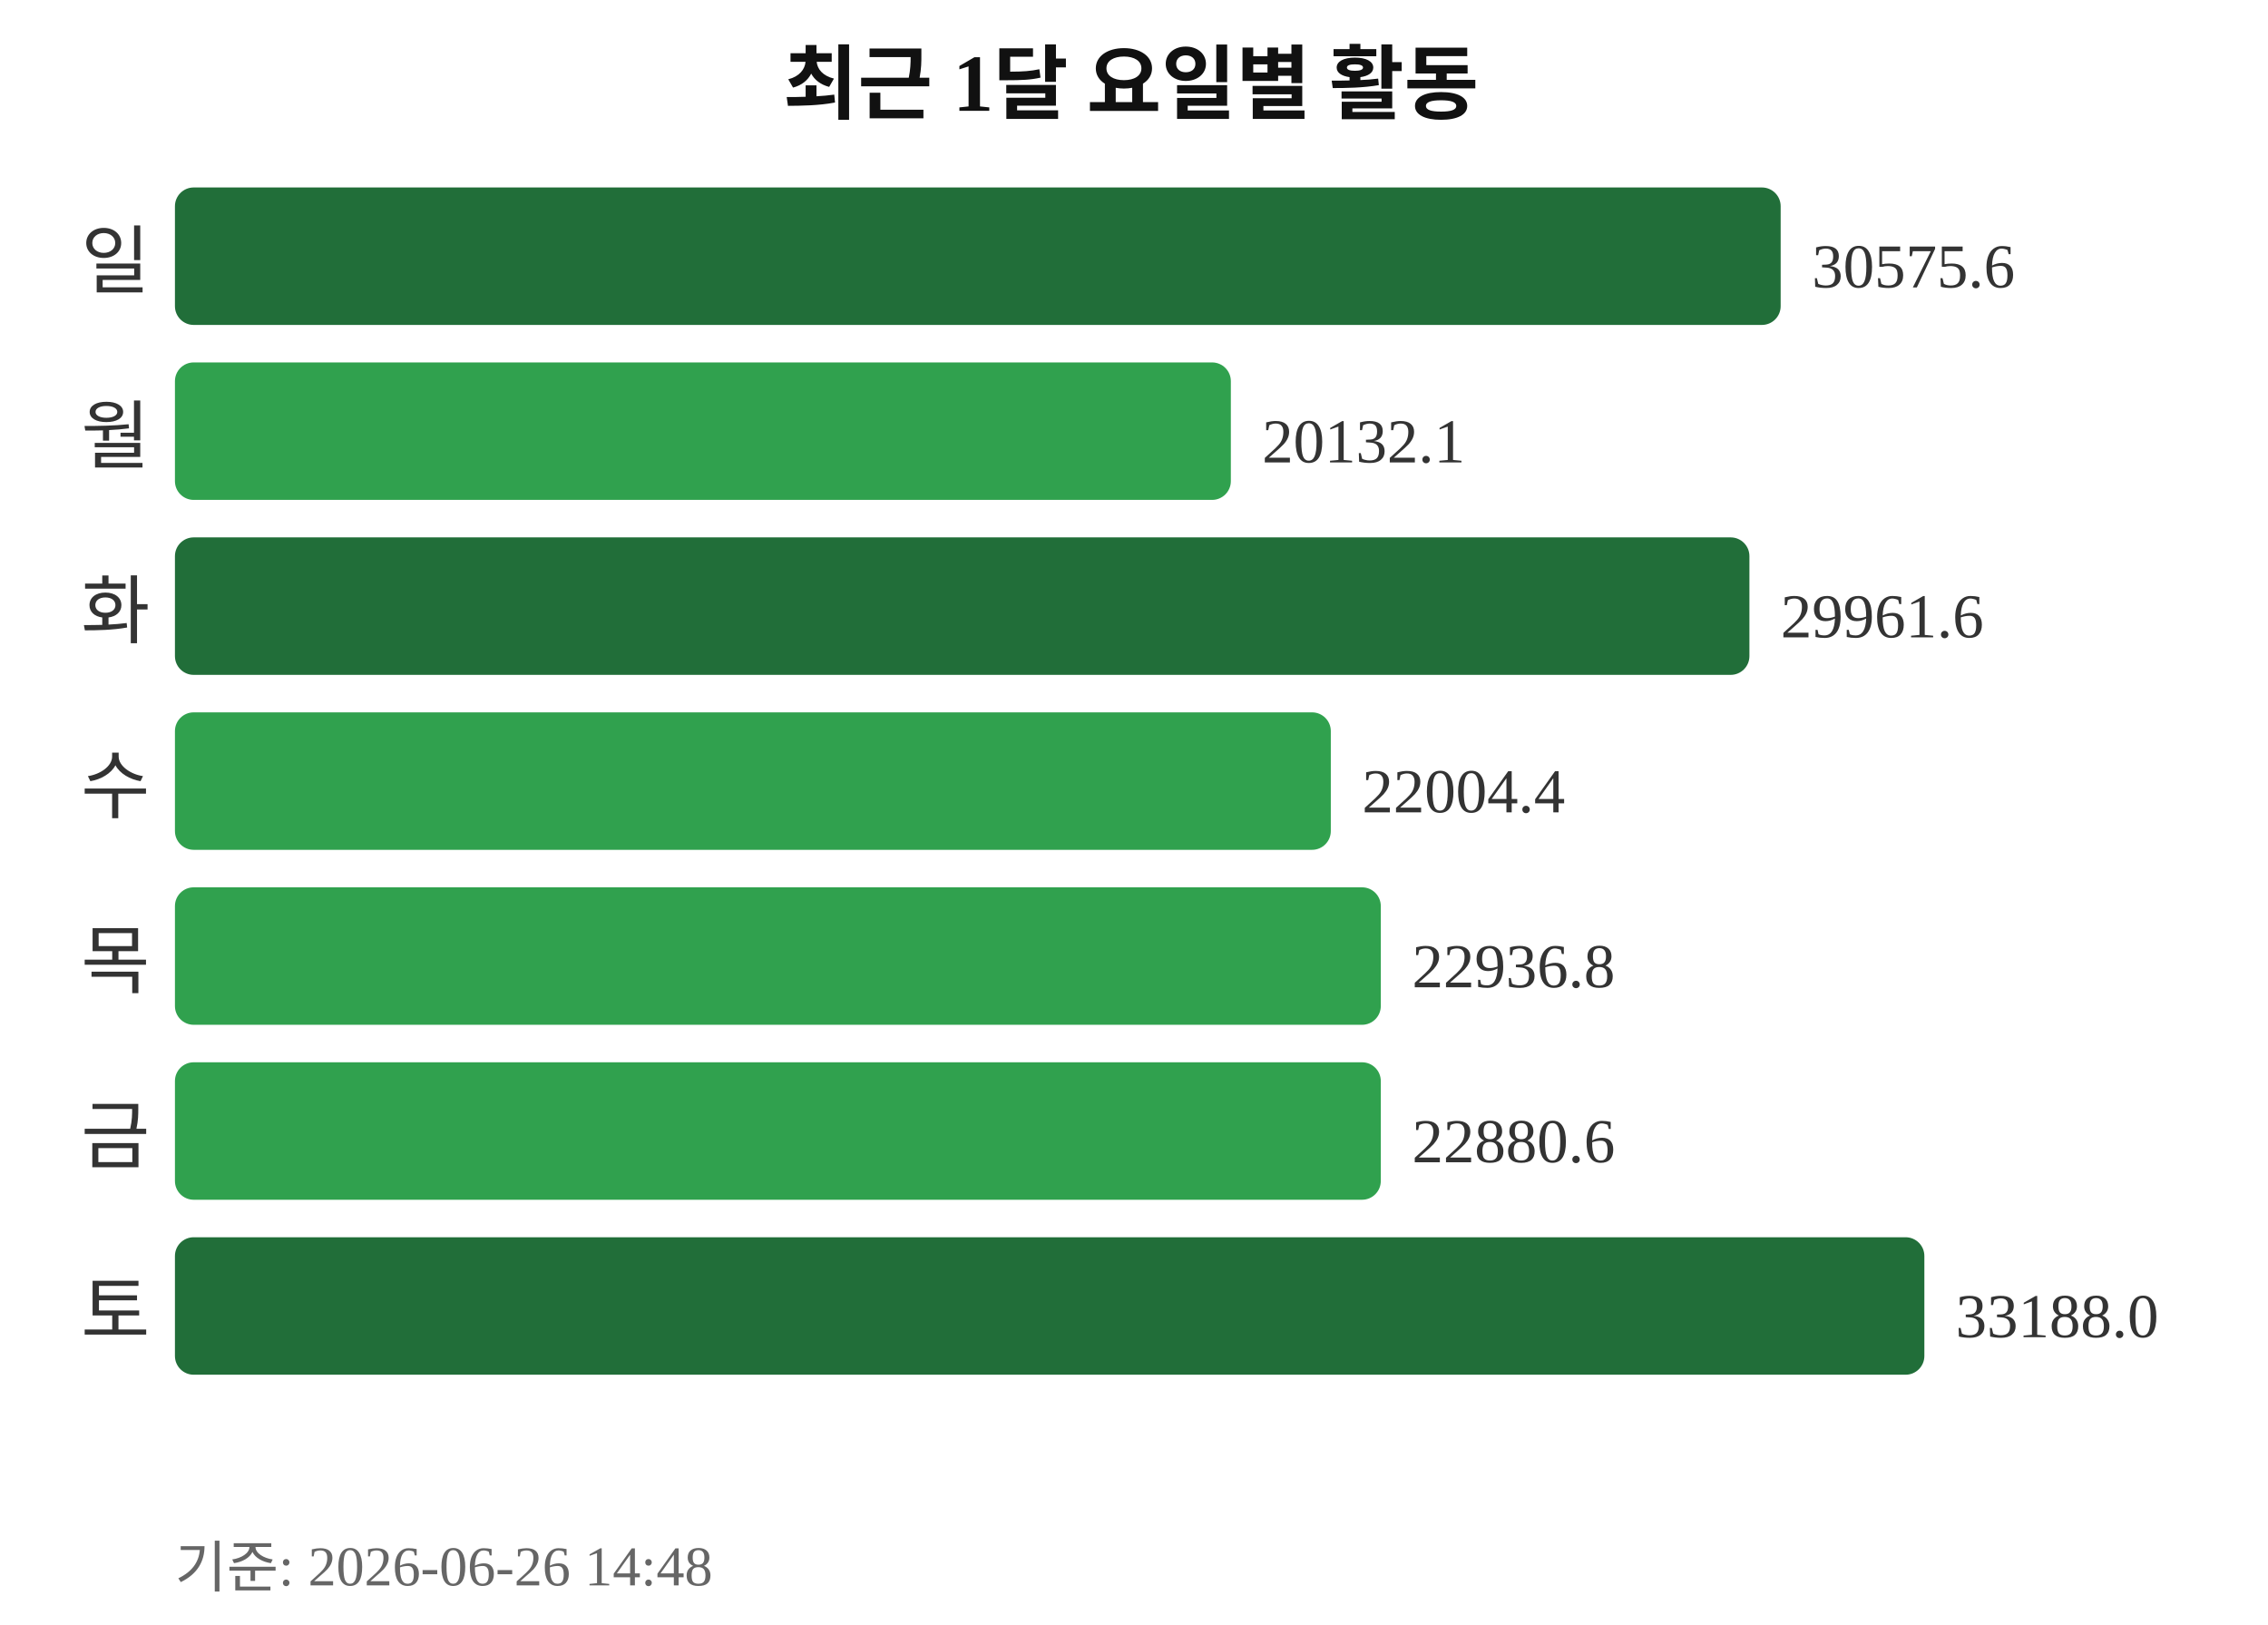
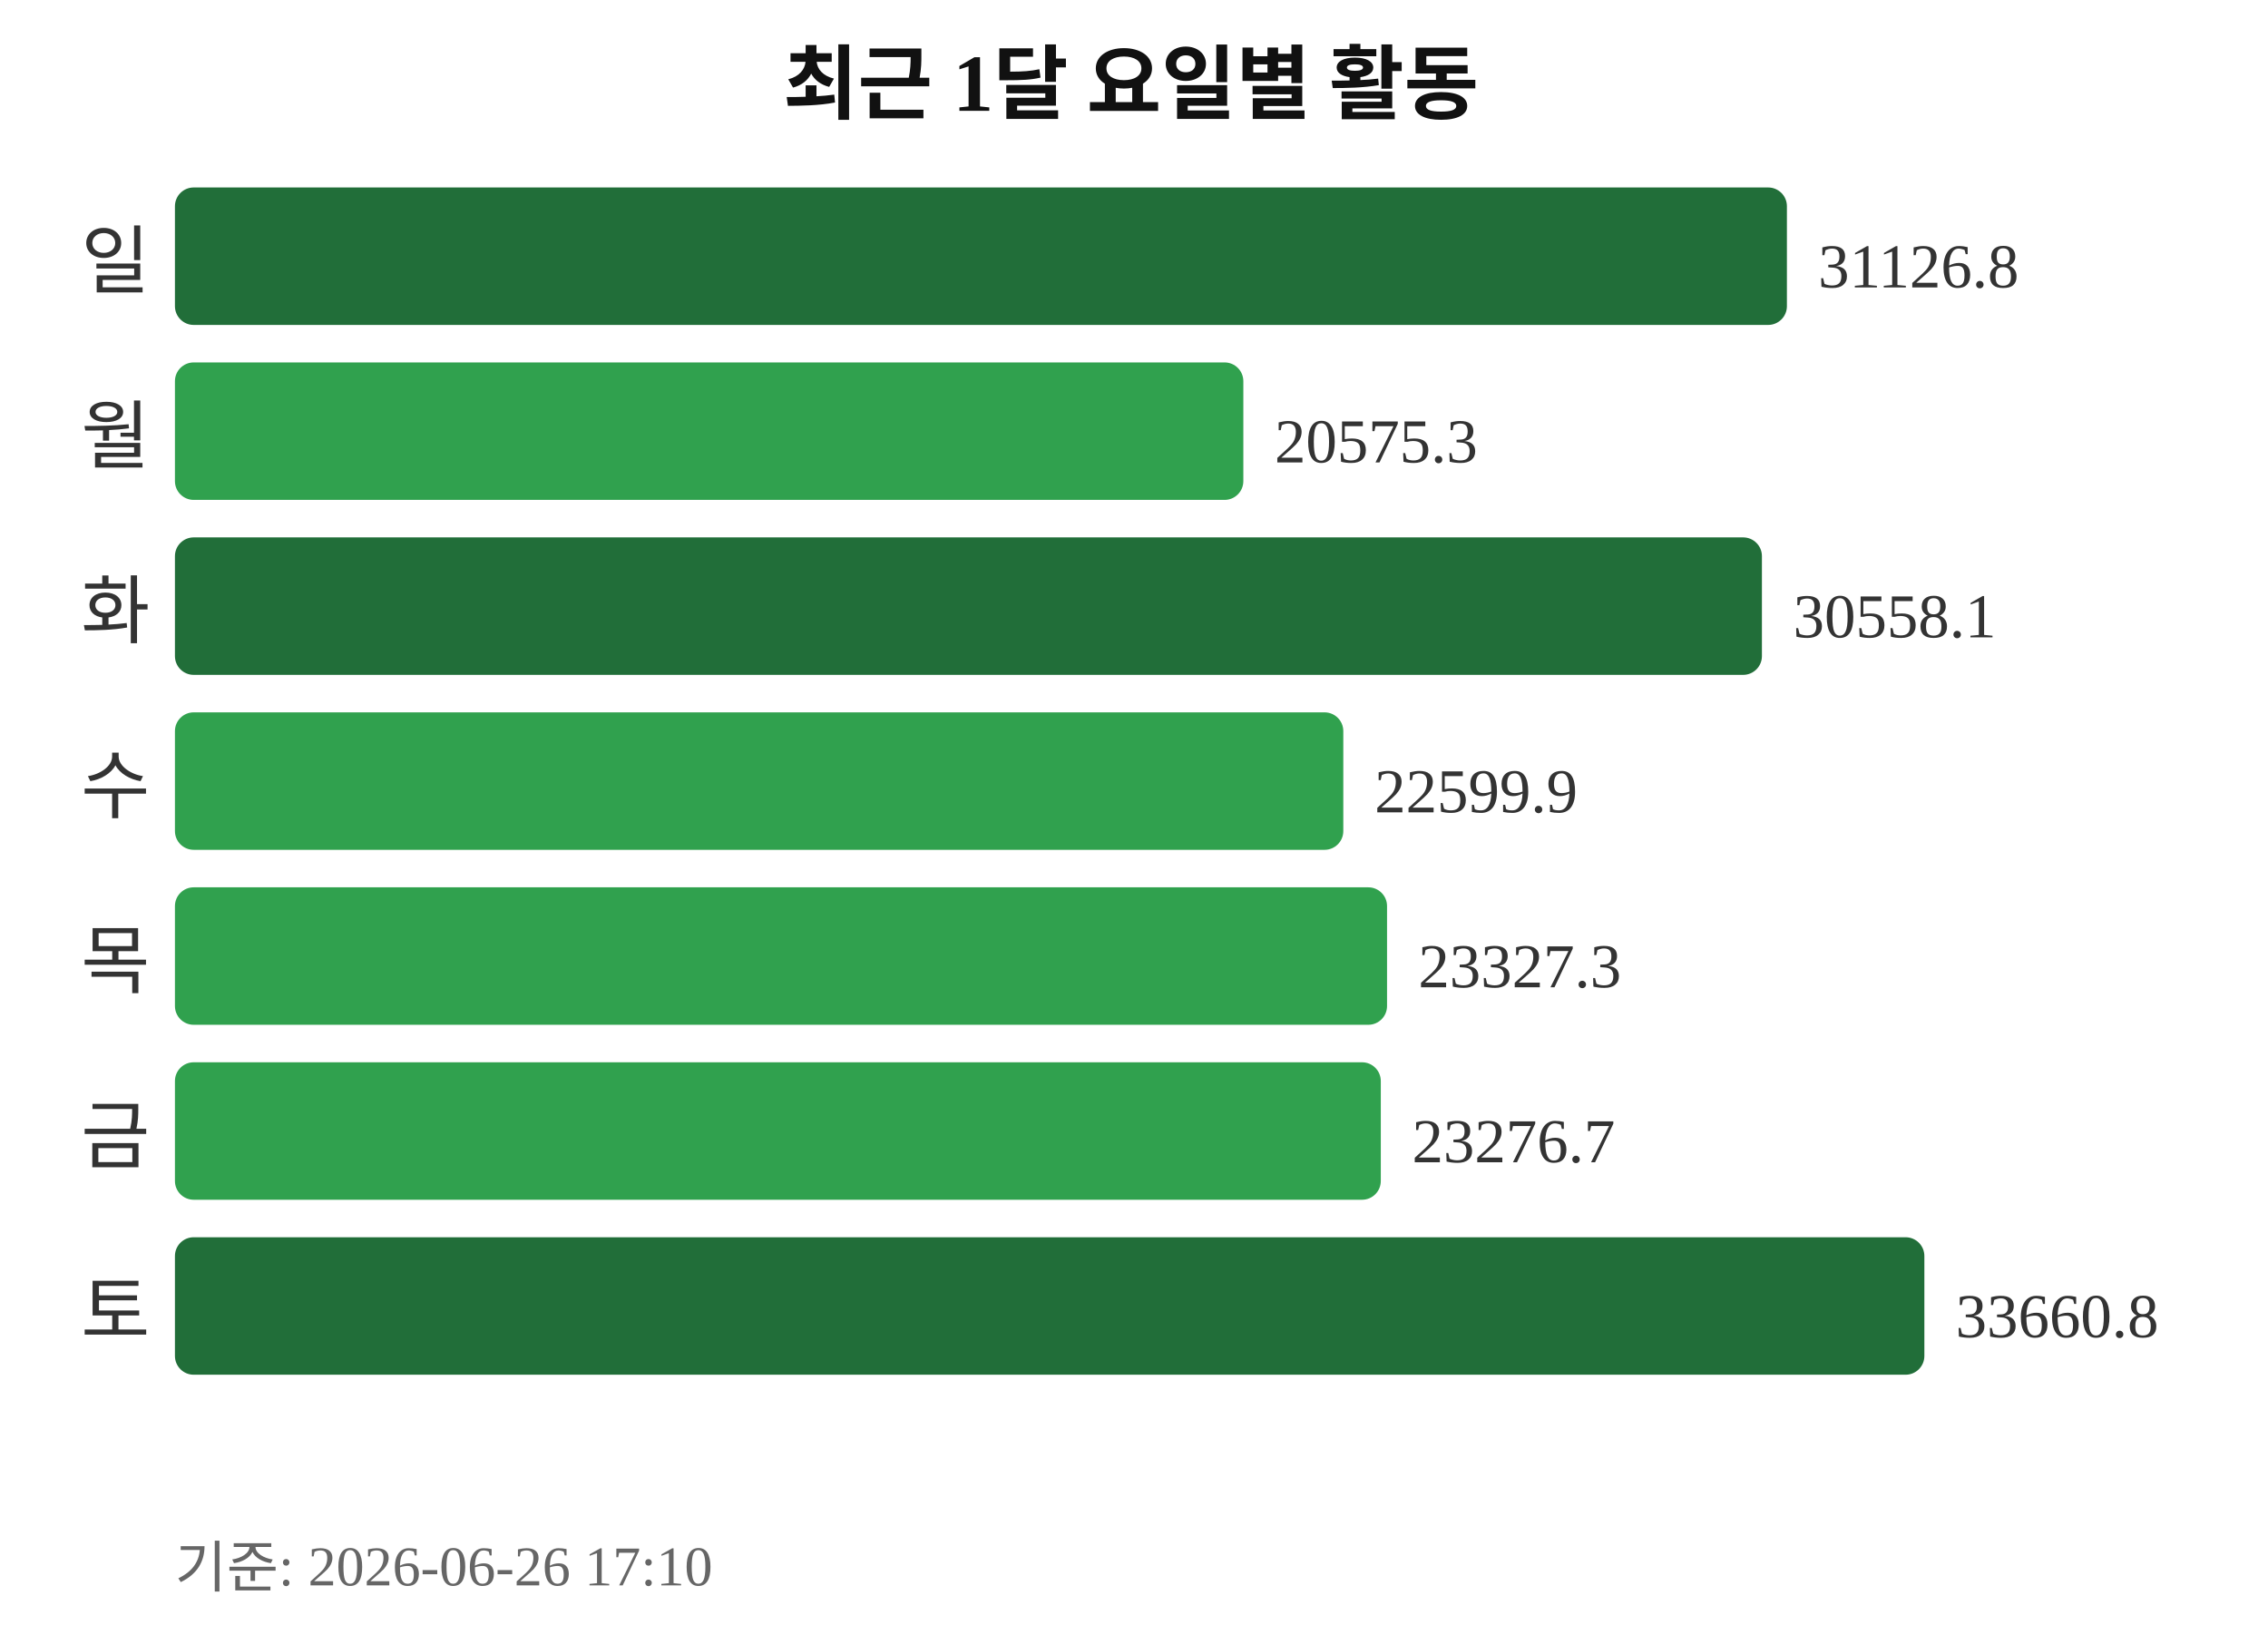
<svg xmlns="http://www.w3.org/2000/svg" width="363" height="260">
  <text x="181" y="18" text-anchor="middle" font-size="13" font-weight="bold" fill="#111111">최근 1달 요일별 활동</text>
  <text x="24" y="46" text-anchor="end" font-size="12" fill="#333333">일</text>
-   <rect x="28" y="30" width="257" height="22" rx="3" fill="#216e39" />
-   <text x="290" y="46" font-size="10" fill="#333333">30575.6</text>
+   <rect x="28" y="30" width="258" height="22" rx="3" fill="#216e39" />
+   <text x="291" y="46" font-size="10" fill="#333333">31126.8</text>
  <text x="24" y="74" text-anchor="end" font-size="12" fill="#333333">월</text>
-   <rect x="28" y="58" width="169" height="22" rx="3" fill="#30a14e" />
-   <text x="202" y="74" font-size="10" fill="#333333">20132.1</text>
+   <rect x="28" y="58" width="171" height="22" rx="3" fill="#30a14e" />
+   <text x="204" y="74" font-size="10" fill="#333333">20575.3</text>
  <text x="24" y="102" text-anchor="end" font-size="12" fill="#333333">화</text>
-   <rect x="28" y="86" width="252" height="22" rx="3" fill="#216e39" />
-   <text x="285" y="102" font-size="10" fill="#333333">29961.6</text>
+   <rect x="28" y="86" width="254" height="22" rx="3" fill="#216e39" />
+   <text x="287" y="102" font-size="10" fill="#333333">30558.1</text>
  <text x="24" y="130" text-anchor="end" font-size="12" fill="#333333">수</text>
-   <rect x="28" y="114" width="185" height="22" rx="3" fill="#30a14e" />
-   <text x="218" y="130" font-size="10" fill="#333333">22004.4</text>
+   <rect x="28" y="114" width="187" height="22" rx="3" fill="#30a14e" />
+   <text x="220" y="130" font-size="10" fill="#333333">22599.9</text>
  <text x="24" y="158" text-anchor="end" font-size="12" fill="#333333">목</text>
-   <rect x="28" y="142" width="193" height="22" rx="3" fill="#30a14e" />
-   <text x="226" y="158" font-size="10" fill="#333333">22936.8</text>
+   <rect x="28" y="142" width="194" height="22" rx="3" fill="#30a14e" />
+   <text x="227" y="158" font-size="10" fill="#333333">23327.3</text>
  <text x="24" y="186" text-anchor="end" font-size="12" fill="#333333">금</text>
  <rect x="28" y="170" width="193" height="22" rx="3" fill="#30a14e" />
-   <text x="226" y="186" font-size="10" fill="#333333">22880.6</text>
+   <text x="226" y="186" font-size="10" fill="#333333">23276.7</text>
  <text x="24" y="214" text-anchor="end" font-size="12" fill="#333333">토</text>
  <rect x="28" y="198" width="280" height="22" rx="3" fill="#216e39" />
-   <text x="313" y="214" font-size="10" fill="#333333">33188.0</text>
-   <text x="28" y="254" font-size="9" fill="#666666">기준: 2026-06-26 14:48</text>
+   <text x="313" y="214" font-size="10" fill="#333333">33660.8</text>
+   <text x="28" y="254" font-size="9" fill="#666666">기준: 2026-06-26 17:10</text>
</svg>
